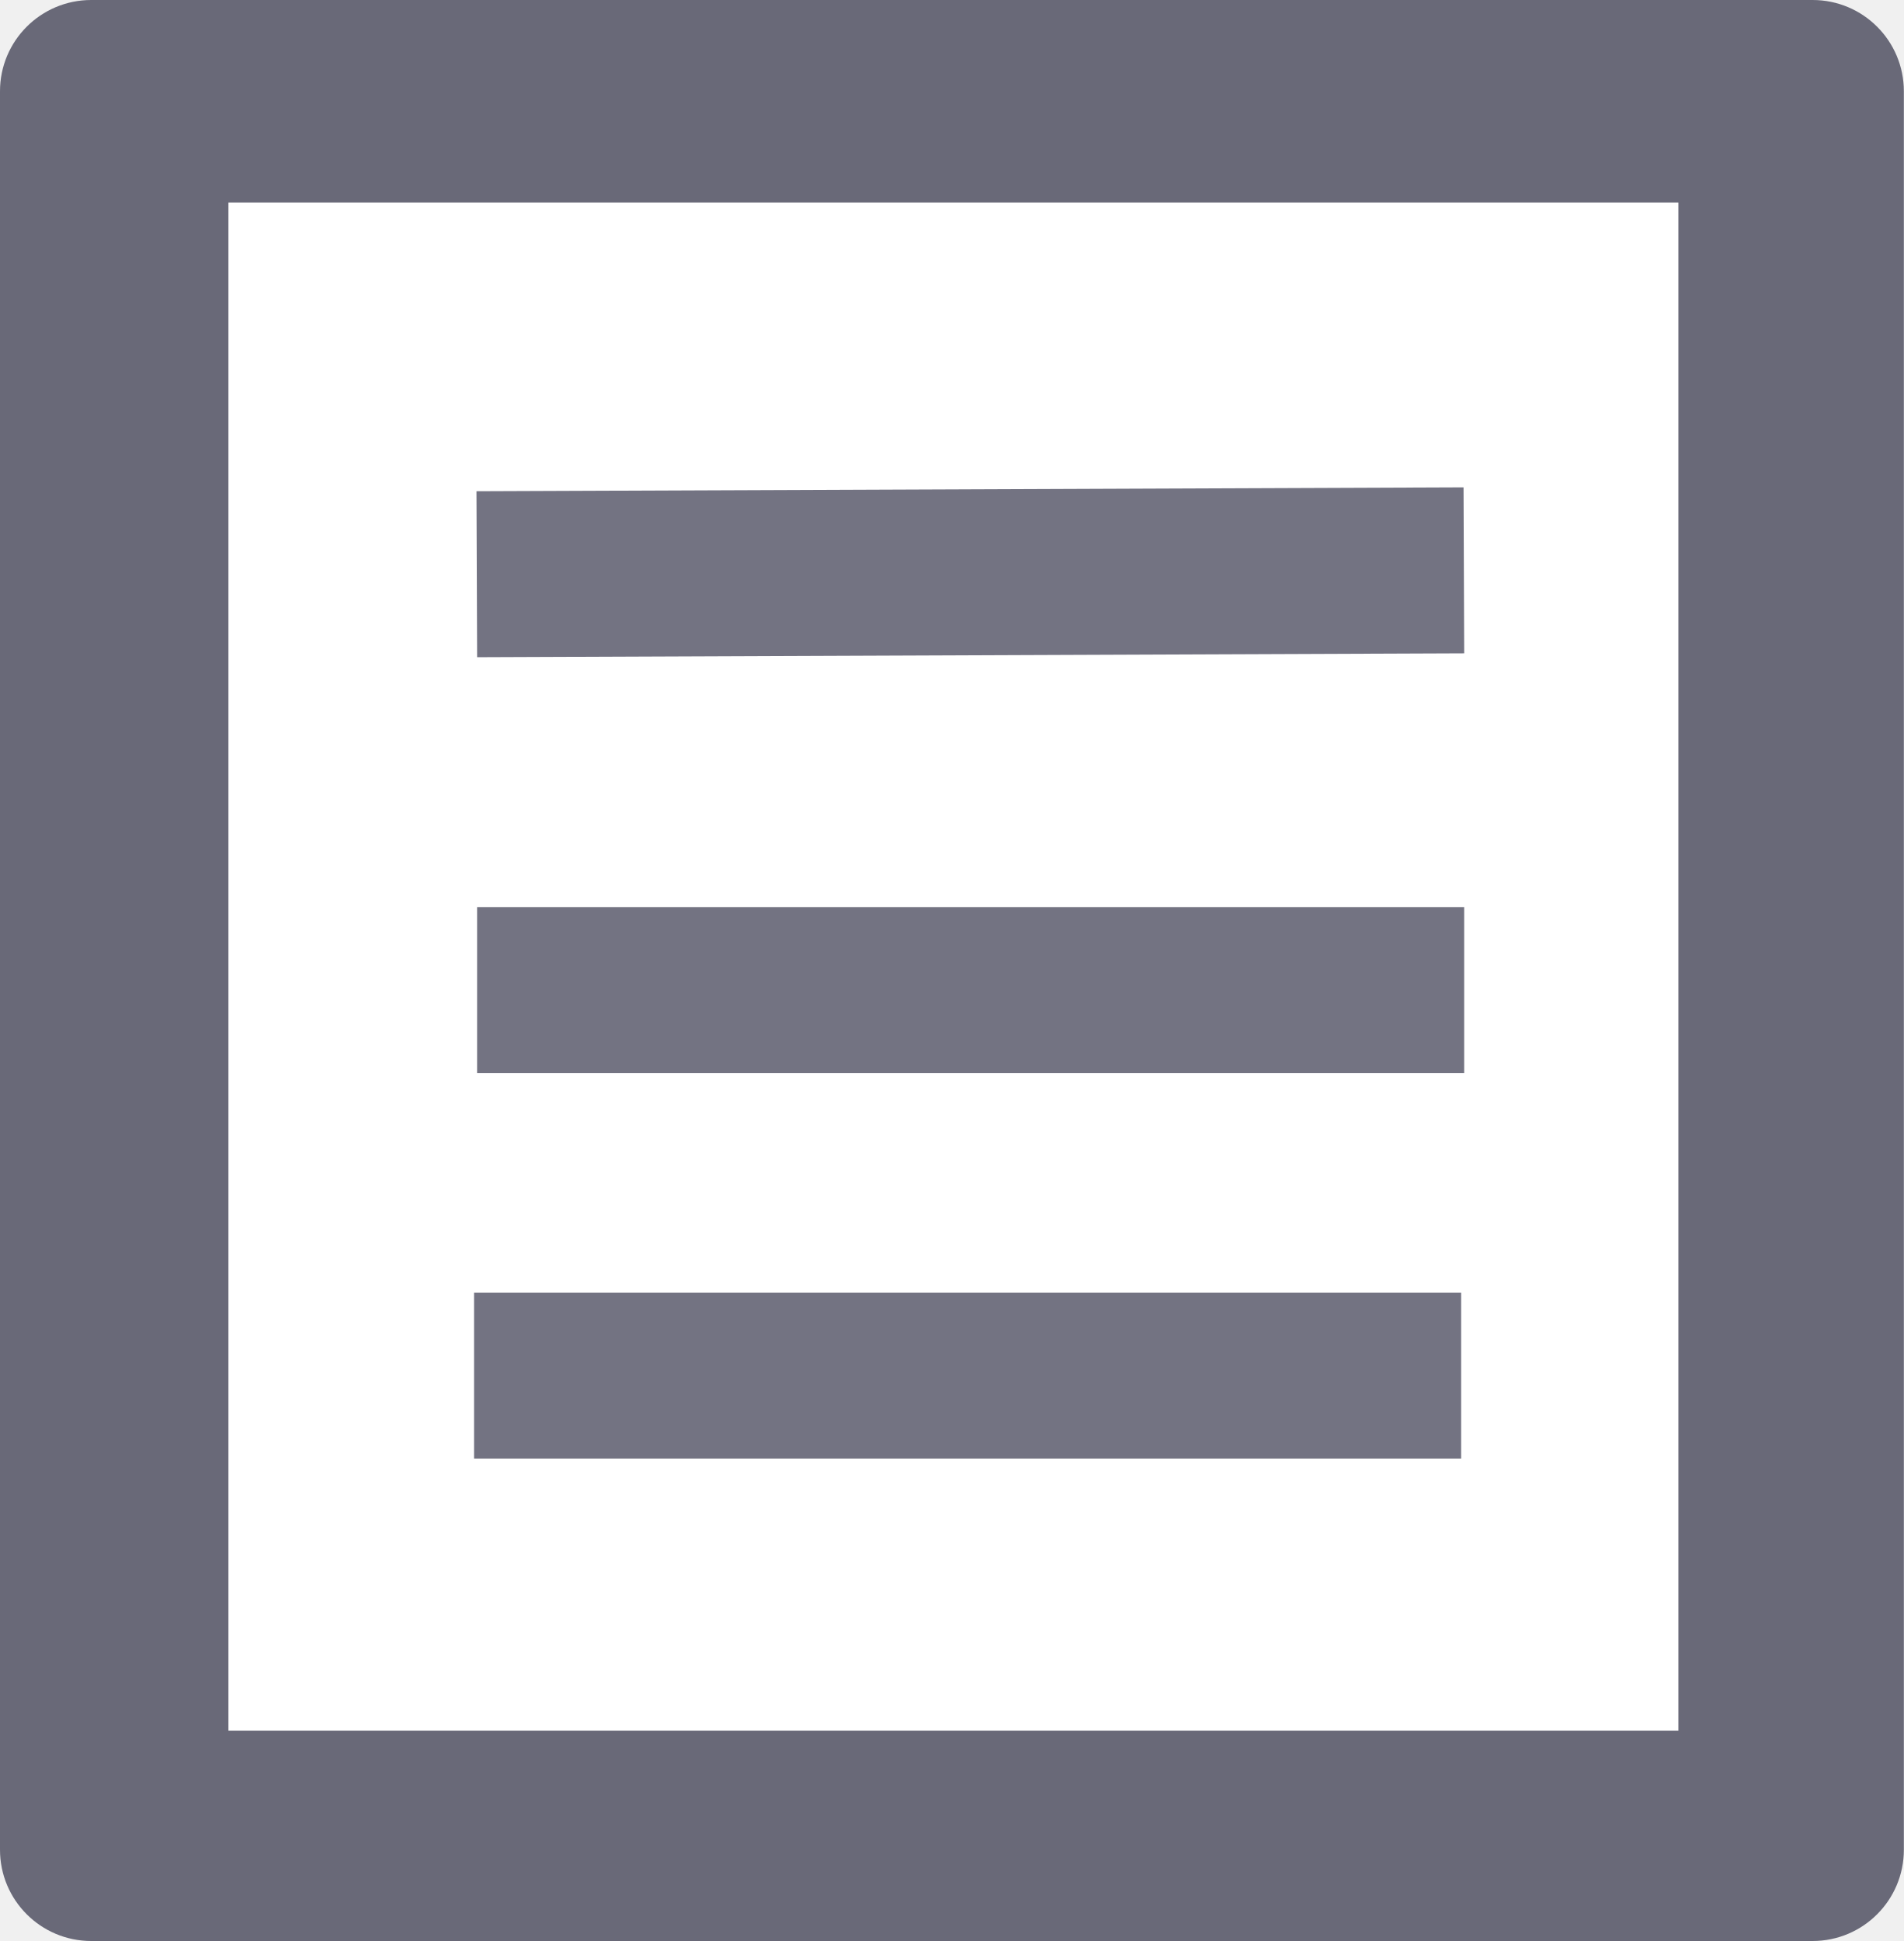
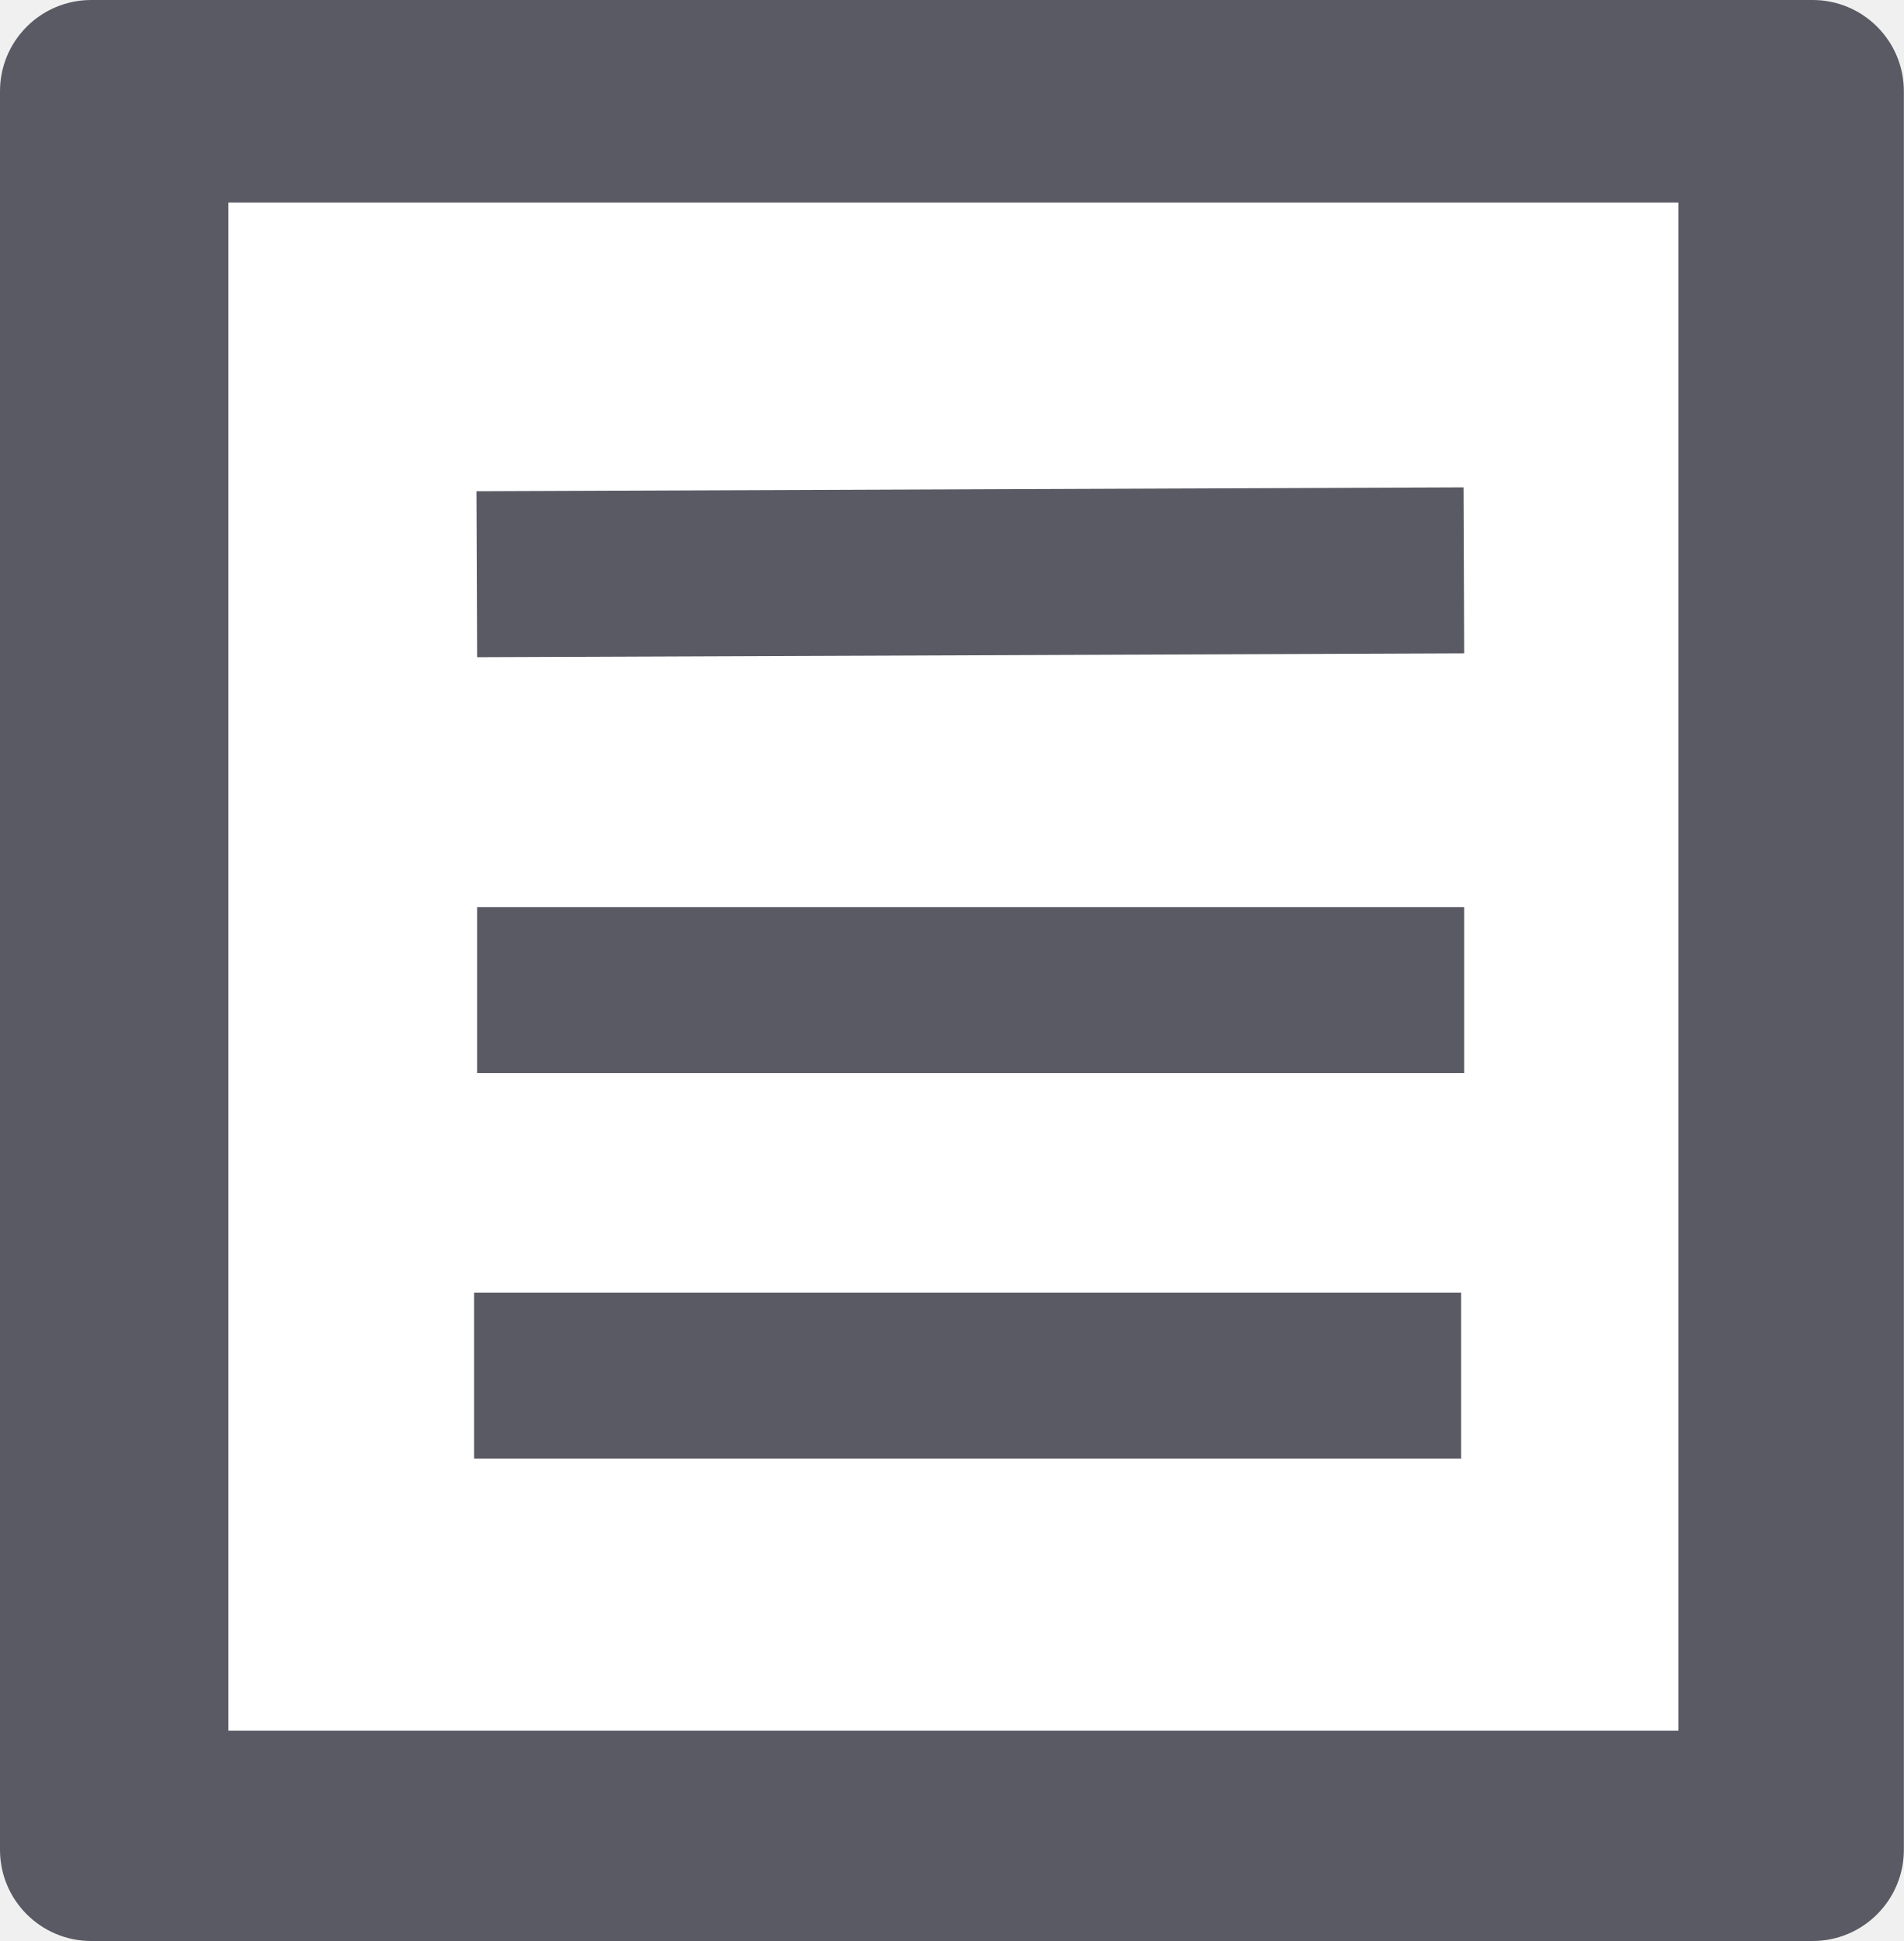
<svg xmlns="http://www.w3.org/2000/svg" version="1.1" id="mdi-text-box-multiple" x="0px" y="0px" viewBox="0 0 63.341 64.586" xml:space="preserve" width="63.341" height="64.586">
  <defs id="defs1" />
-   <rect style="fill:#696978;fill-opacity:1;stroke-width:0.672;stroke-linejoin:round;stroke-miterlimit:1" id="rect1" width="63.341" height="64.586" x="0" y="0" ry="3.035" />
+   <rect style="fill:#5a5a64;fill-opacity:1;stroke-width:0.672;stroke-linejoin:round;stroke-miterlimit:1" id="rect1" width="63.341" height="64.586" x="0" y="0" ry="3.035" />
  <rect style="fill:#ffffff;stroke-width:6.184;stroke-miterlimit:1;fill-opacity:1" id="rect2" width="48.24" height="50.848" x="7.6" y="6.738" ry="0" />
-   <path style="fill:#737382;fill-opacity:1;fill-rule:evenodd;stroke:#737382;stroke-width:5.523;stroke-linecap:butt;stroke-linejoin:miter;stroke-dasharray:none;stroke-opacity:1" d="M 15.873,32.944 H 48.713" id="path3-3" />
-   <path style="fill:#737382;fill-opacity:1;fill-rule:evenodd;stroke:#737382;stroke-width:5.523;stroke-linecap:butt;stroke-linejoin:miter;stroke-dasharray:none;stroke-opacity:1" d="M 15.863,19.107 48.703,18.978" id="path2" />
-   <path style="fill:#737382;fill-opacity:1;fill-rule:evenodd;stroke:#737382;stroke-width:5.523;stroke-linecap:butt;stroke-linejoin:miter;stroke-dasharray:none;stroke-opacity:1" d="M 15.772,45.772 H 48.612" id="path3" />
+   <path style="fill:#737382;fill-opacity:1;fill-rule:evenodd;stroke:#5a5a64;stroke-width:5.523;stroke-linecap:butt;stroke-linejoin:miter;stroke-dasharray:none;stroke-opacity:1" d="M 15.873,32.944 H 48.713" id="path3-3" />
+   <path style="fill:#5a5a64;fill-opacity:1;fill-rule:evenodd;stroke:#5a5a64;stroke-width:5.523;stroke-linecap:butt;stroke-linejoin:miter;stroke-dasharray:none;stroke-opacity:1" d="M 15.863,19.107 48.703,18.978" id="path2" />
+   <path style="fill:#737382;fill-opacity:1;fill-rule:evenodd;stroke:#5a5a64;stroke-width:5.523;stroke-linecap:butt;stroke-linejoin:miter;stroke-dasharray:none;stroke-opacity:1" d="M 15.772,45.772 H 48.612" id="path3" />
</svg>
